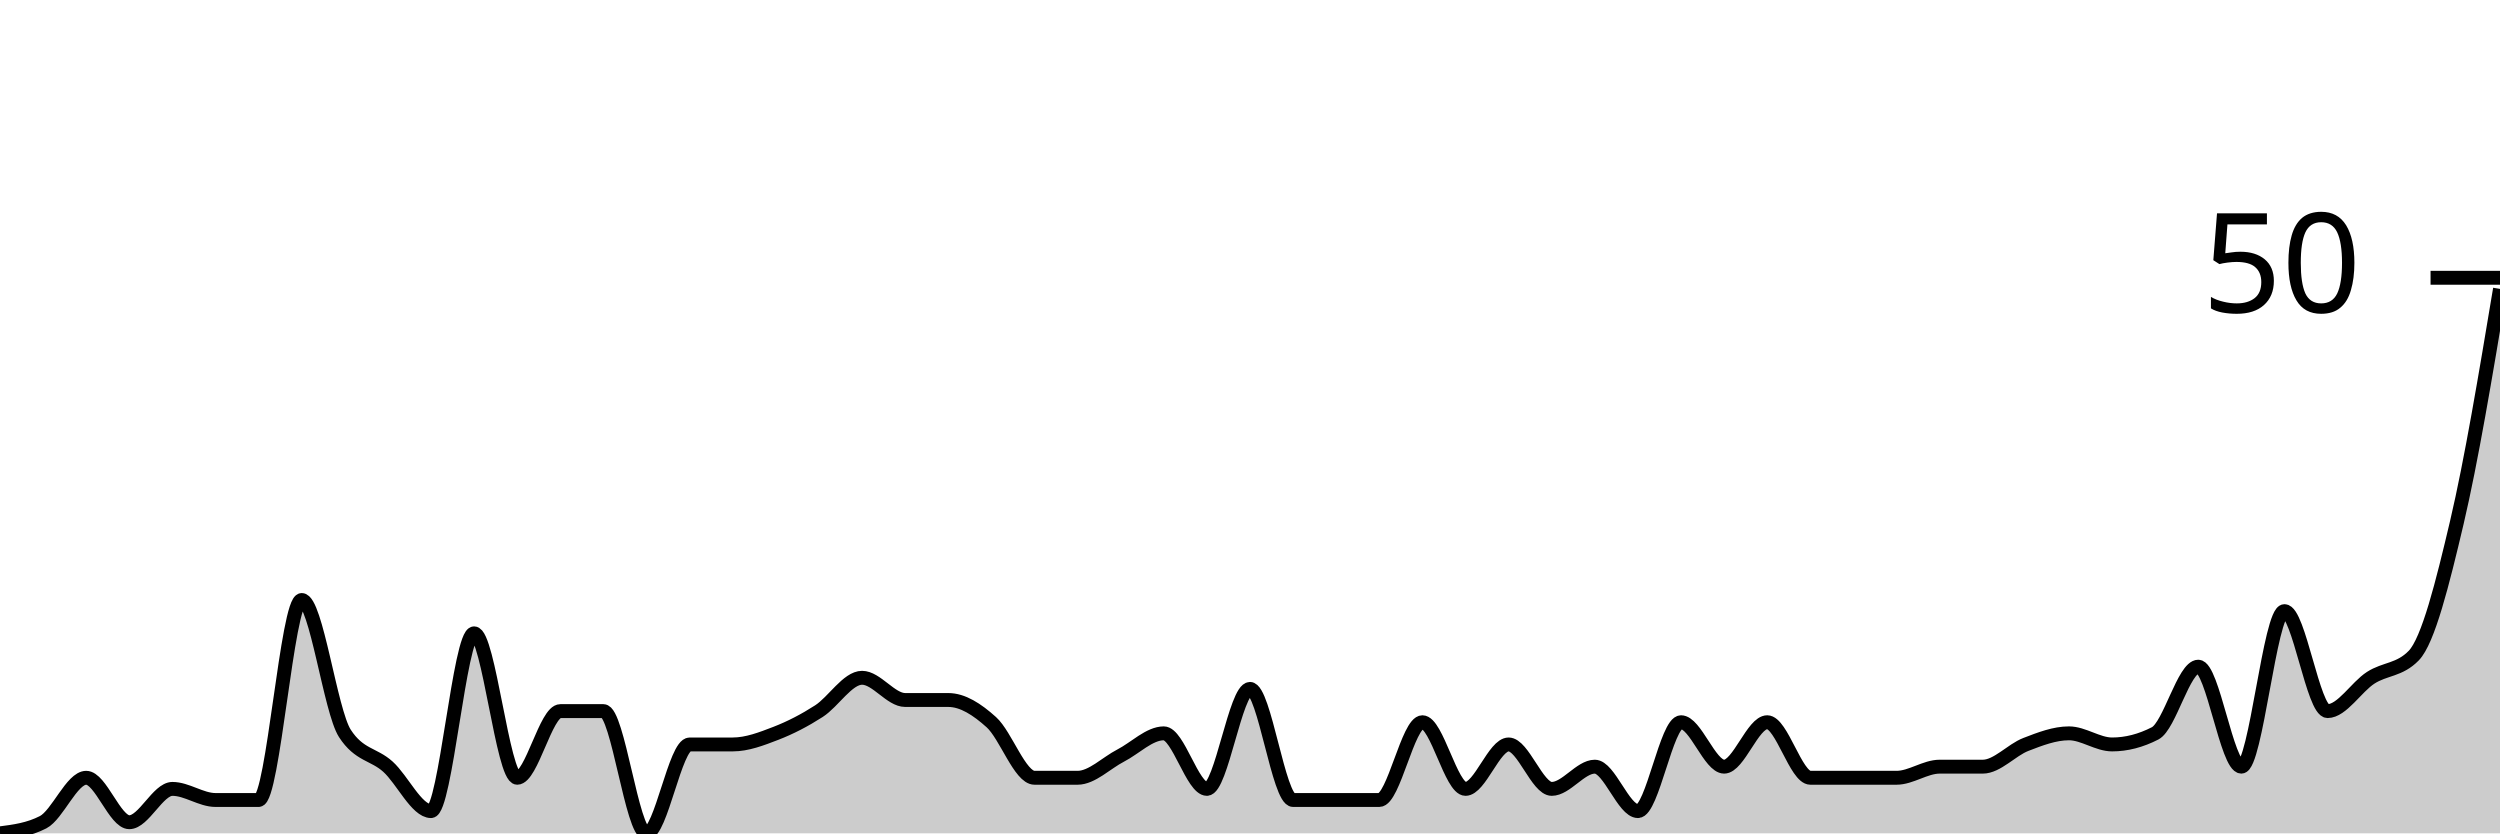
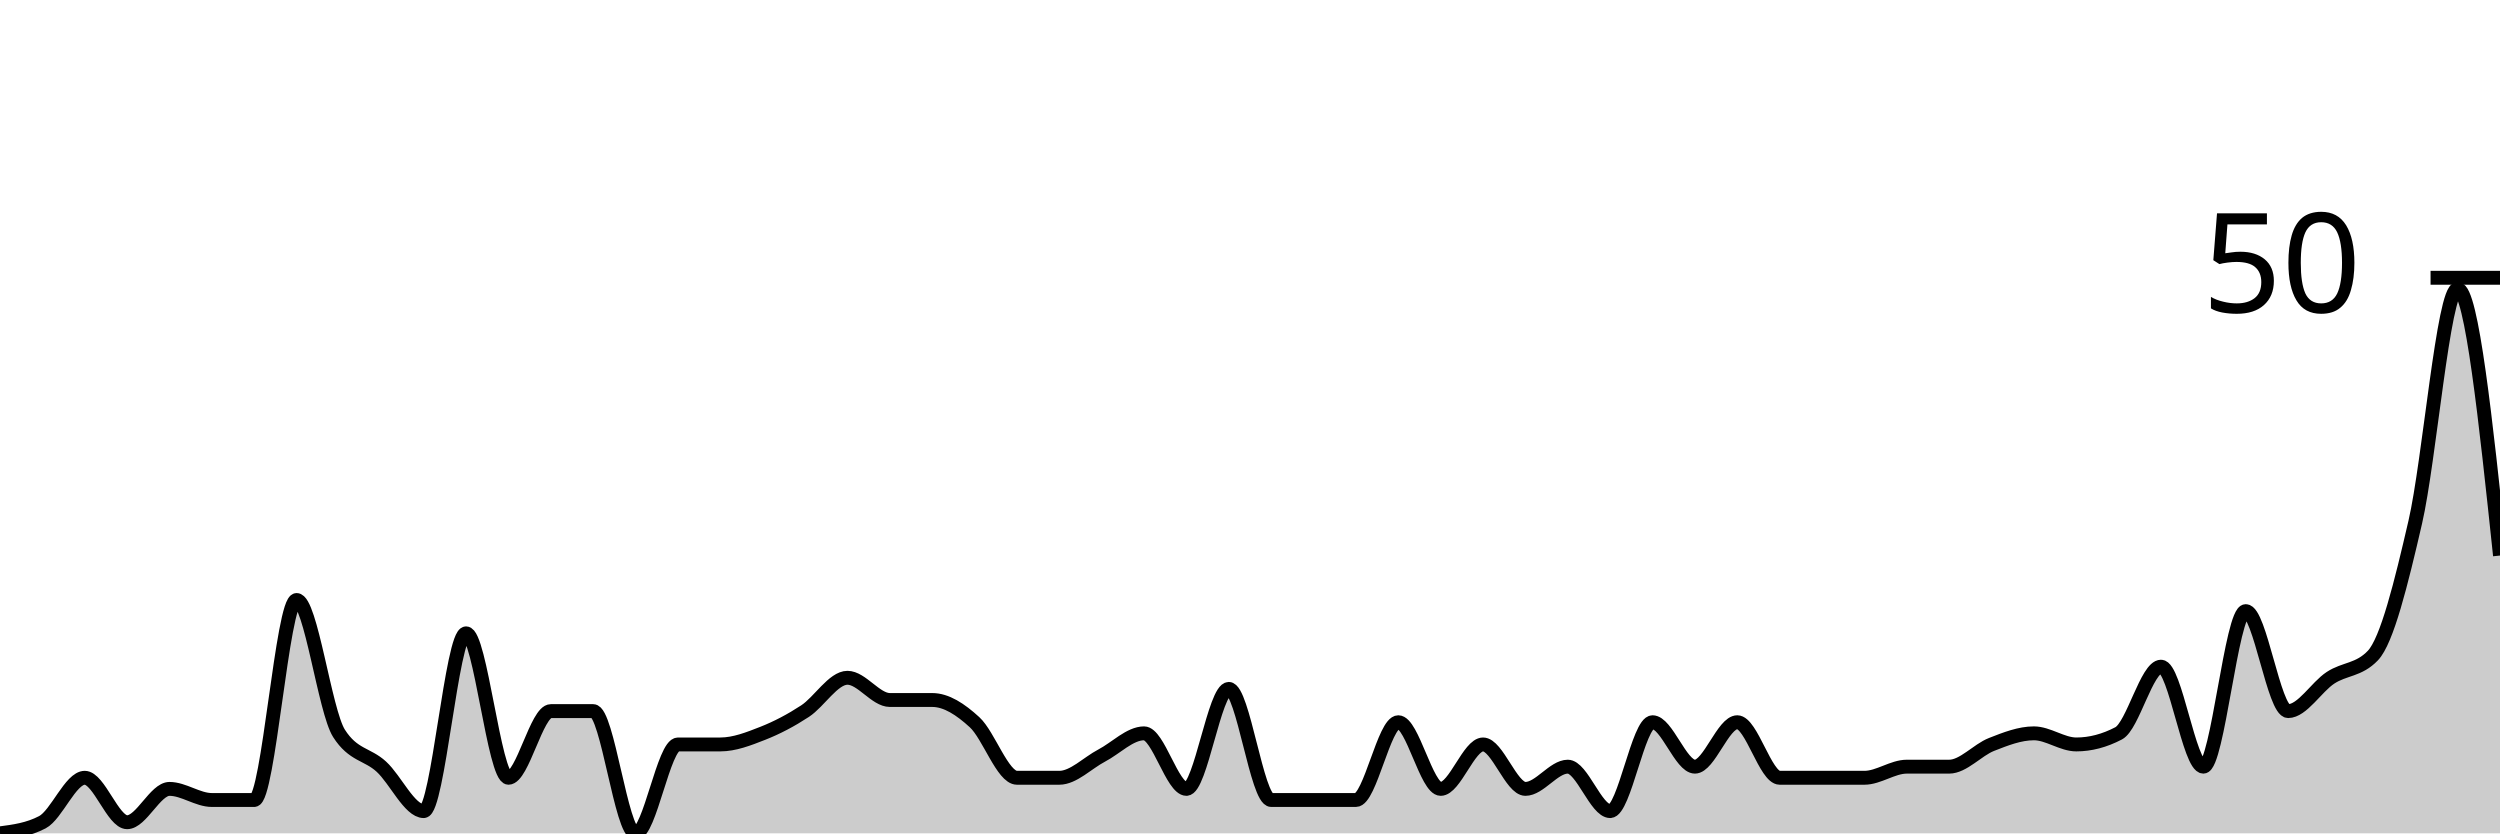
<svg xmlns="http://www.w3.org/2000/svg" viewBox="0 0 180 60">
  <g transform="translate(0,20)">
-     <path class="area" fill="rgba(0, 0, 0, 0.2)" d="M0,40C1.034,39.867,2.069,39.733,3.103,39.2C4.138,38.667,5.172,36,6.207,36C7.241,36,8.276,39.2,9.31,39.2C10.345,39.2,11.379,36.8,12.414,36.8C13.448,36.8,14.483,37.6,15.517,37.6C16.552,37.6,17.586,37.6,18.621,37.6C19.655,37.6,20.69,23.2,21.724,23.2C22.759,23.2,23.793,31.2,24.828,32.8C25.862,34.4,26.897,34.267,27.931,35.2C28.966,36.133,30,38.4,31.034,38.4C32.069,38.4,33.103,25.6,34.138,25.6C35.172,25.6,36.207,36,37.241,36C38.276,36,39.31,31.2,40.345,31.2C41.379,31.2,42.414,31.2,43.448,31.2C44.483,31.2,45.517,40,46.552,40C47.586,40,48.621,33.6,49.655,33.6C50.69,33.6,51.724,33.6,52.759,33.6C53.793,33.6,54.828,33.2,55.862,32.8C56.897,32.4,57.931,31.867,58.966,31.2C60,30.533,61.034,28.8,62.069,28.8C63.103,28.8,64.138,30.4,65.172,30.4C66.207,30.4,67.241,30.4,68.276,30.4C69.31,30.4,70.345,31.067,71.379,32C72.414,32.933,73.448,36,74.483,36C75.517,36,76.552,36,77.586,36C78.621,36,79.655,34.933,80.69,34.4C81.724,33.867,82.759,32.8,83.793,32.8C84.828,32.8,85.862,36.8,86.897,36.8C87.931,36.8,88.966,29.6,90,29.6C91.034,29.6,92.069,37.6,93.103,37.6C94.138,37.6,95.172,37.6,96.207,37.6C97.241,37.6,98.276,37.6,99.31,37.6C100.345,37.6,101.379,32,102.414,32C103.448,32,104.483,36.8,105.517,36.8C106.552,36.8,107.586,33.6,108.621,33.6C109.655,33.6,110.69,36.8,111.724,36.8C112.759,36.8,113.793,35.2,114.828,35.2C115.862,35.2,116.897,38.4,117.931,38.4C118.966,38.4,120,32,121.034,32C122.069,32,123.103,35.2,124.138,35.2C125.172,35.2,126.207,32,127.241,32C128.276,32,129.31,36,130.345,36C131.379,36,132.414,36,133.448,36C134.483,36,135.517,36,136.552,36C137.586,36,138.621,35.2,139.655,35.2C140.69,35.2,141.724,35.2,142.759,35.2C143.793,35.2,144.828,34,145.862,33.6C146.897,33.2,147.931,32.8,148.966,32.8C150,32.8,151.034,33.6,152.069,33.6C153.103,33.6,154.138,33.333,155.172,32.8C156.207,32.267,157.241,28,158.276,28C159.31,28,160.345,35.2,161.379,35.2C162.414,35.2,163.448,24,164.483,24C165.517,24,166.552,31.2,167.586,31.2C168.621,31.2,169.655,29.467,170.69,28.8C171.724,28.133,172.759,28.267,173.793,27.2C174.828,26.133,175.862,22,176.897,17.6C177.931,13.2,178.966,7,180,0.8L180,40C178.966,40,177.931,40,176.897,40C175.862,40,174.828,40,173.793,40C172.759,40,171.724,40,170.69,40C169.655,40,168.621,40,167.586,40C166.552,40,165.517,40,164.483,40C163.448,40,162.414,40,161.379,40C160.345,40,159.31,40,158.276,40C157.241,40,156.207,40,155.172,40C154.138,40,153.103,40,152.069,40C151.034,40,150,40,148.966,40C147.931,40,146.897,40,145.862,40C144.828,40,143.793,40,142.759,40C141.724,40,140.69,40,139.655,40C138.621,40,137.586,40,136.552,40C135.517,40,134.483,40,133.448,40C132.414,40,131.379,40,130.345,40C129.31,40,128.276,40,127.241,40C126.207,40,125.172,40,124.138,40C123.103,40,122.069,40,121.034,40C120,40,118.966,40,117.931,40C116.897,40,115.862,40,114.828,40C113.793,40,112.759,40,111.724,40C110.69,40,109.655,40,108.621,40C107.586,40,106.552,40,105.517,40C104.483,40,103.448,40,102.414,40C101.379,40,100.345,40,99.31,40C98.276,40,97.241,40,96.207,40C95.172,40,94.138,40,93.103,40C92.069,40,91.034,40,90,40C88.966,40,87.931,40,86.897,40C85.862,40,84.828,40,83.793,40C82.759,40,81.724,40,80.69,40C79.655,40,78.621,40,77.586,40C76.552,40,75.517,40,74.483,40C73.448,40,72.414,40,71.379,40C70.345,40,69.31,40,68.276,40C67.241,40,66.207,40,65.172,40C64.138,40,63.103,40,62.069,40C61.034,40,60,40,58.966,40C57.931,40,56.897,40,55.862,40C54.828,40,53.793,40,52.759,40C51.724,40,50.69,40,49.655,40C48.621,40,47.586,40,46.552,40C45.517,40,44.483,40,43.448,40C42.414,40,41.379,40,40.345,40C39.31,40,38.276,40,37.241,40C36.207,40,35.172,40,34.138,40C33.103,40,32.069,40,31.034,40C30,40,28.966,40,27.931,40C26.897,40,25.862,40,24.828,40C23.793,40,22.759,40,21.724,40C20.69,40,19.655,40,18.621,40C17.586,40,16.552,40,15.517,40C14.483,40,13.448,40,12.414,40C11.379,40,10.345,40,9.31,40C8.276,40,7.241,40,6.207,40C5.172,40,4.138,40,3.103,40C2.069,40,1.034,40,0,40Z" />
-     <path class="line" stroke="black" fill="none" d="M0,40C1.034,39.867,2.069,39.733,3.103,39.2C4.138,38.667,5.172,36,6.207,36C7.241,36,8.276,39.2,9.31,39.2C10.345,39.2,11.379,36.8,12.414,36.8C13.448,36.8,14.483,37.6,15.517,37.6C16.552,37.6,17.586,37.6,18.621,37.6C19.655,37.6,20.69,23.2,21.724,23.2C22.759,23.2,23.793,31.2,24.828,32.8C25.862,34.4,26.897,34.267,27.931,35.2C28.966,36.133,30,38.4,31.034,38.4C32.069,38.4,33.103,25.6,34.138,25.6C35.172,25.6,36.207,36,37.241,36C38.276,36,39.31,31.2,40.345,31.2C41.379,31.2,42.414,31.2,43.448,31.2C44.483,31.2,45.517,40,46.552,40C47.586,40,48.621,33.6,49.655,33.6C50.69,33.6,51.724,33.6,52.759,33.6C53.793,33.6,54.828,33.2,55.862,32.8C56.897,32.4,57.931,31.867,58.966,31.2C60,30.533,61.034,28.8,62.069,28.8C63.103,28.8,64.138,30.4,65.172,30.4C66.207,30.4,67.241,30.4,68.276,30.4C69.31,30.4,70.345,31.067,71.379,32C72.414,32.933,73.448,36,74.483,36C75.517,36,76.552,36,77.586,36C78.621,36,79.655,34.933,80.69,34.4C81.724,33.867,82.759,32.8,83.793,32.8C84.828,32.8,85.862,36.8,86.897,36.8C87.931,36.8,88.966,29.6,90,29.6C91.034,29.6,92.069,37.6,93.103,37.6C94.138,37.6,95.172,37.6,96.207,37.6C97.241,37.6,98.276,37.6,99.31,37.6C100.345,37.6,101.379,32,102.414,32C103.448,32,104.483,36.8,105.517,36.8C106.552,36.8,107.586,33.6,108.621,33.6C109.655,33.6,110.69,36.8,111.724,36.8C112.759,36.8,113.793,35.2,114.828,35.2C115.862,35.2,116.897,38.4,117.931,38.4C118.966,38.4,120,32,121.034,32C122.069,32,123.103,35.2,124.138,35.2C125.172,35.2,126.207,32,127.241,32C128.276,32,129.31,36,130.345,36C131.379,36,132.414,36,133.448,36C134.483,36,135.517,36,136.552,36C137.586,36,138.621,35.2,139.655,35.2C140.69,35.2,141.724,35.2,142.759,35.2C143.793,35.2,144.828,34,145.862,33.6C146.897,33.2,147.931,32.8,148.966,32.8C150,32.8,151.034,33.6,152.069,33.6C153.103,33.6,154.138,33.333,155.172,32.8C156.207,32.267,157.241,28,158.276,28C159.31,28,160.345,35.2,161.379,35.2C162.414,35.2,163.448,24,164.483,24C165.517,24,166.552,31.2,167.586,31.2C168.621,31.2,169.655,29.467,170.69,28.8C171.724,28.133,172.759,28.267,173.793,27.2C174.828,26.133,175.862,22,176.897,17.6C177.931,13.2,178.966,7,180,0.8" />
+     <path class="area" fill="rgba(0, 0, 0, 0.2)" d="M0,40C1.017,39.867,2.034,39.733,3.051,39.2C4.068,38.667,5.085,36,6.102,36C7.119,36,8.136,39.2,9.153,39.2C10.169,39.2,11.186,36.8,12.203,36.8C13.22,36.8,14.237,37.6,15.254,37.6C16.271,37.6,17.288,37.6,18.305,37.6C19.322,37.6,20.339,23.2,21.356,23.2C22.373,23.2,23.39,31.2,24.407,32.8C25.424,34.4,26.441,34.267,27.458,35.2C28.475,36.133,29.492,38.4,30.508,38.4C31.525,38.4,32.542,25.6,33.559,25.6C34.576,25.6,35.593,36,36.61,36C37.627,36,38.644,31.2,39.661,31.2C40.678,31.2,41.695,31.2,42.712,31.2C43.729,31.2,44.746,40,45.763,40C46.78,40,47.797,33.6,48.814,33.6C49.831,33.6,50.847,33.6,51.864,33.6C52.881,33.6,53.898,33.2,54.915,32.8C55.932,32.4,56.949,31.867,57.966,31.2C58.983,30.533,60,28.8,61.017,28.8C62.034,28.8,63.051,30.4,64.068,30.4C65.085,30.4,66.102,30.4,67.119,30.4C68.136,30.4,69.153,31.067,70.169,32C71.186,32.933,72.203,36,73.22,36C74.237,36,75.254,36,76.271,36C77.288,36,78.305,34.933,79.322,34.4C80.339,33.867,81.356,32.8,82.373,32.8C83.39,32.8,84.407,36.8,85.424,36.8C86.441,36.8,87.458,29.6,88.475,29.6C89.492,29.6,90.508,37.6,91.525,37.6C92.542,37.6,93.559,37.6,94.576,37.6C95.593,37.6,96.61,37.6,97.627,37.6C98.644,37.6,99.661,32,100.678,32C101.695,32,102.712,36.8,103.729,36.8C104.746,36.8,105.763,33.6,106.78,33.6C107.797,33.6,108.814,36.8,109.831,36.8C110.847,36.8,111.864,35.2,112.881,35.2C113.898,35.2,114.915,38.4,115.932,38.4C116.949,38.4,117.966,32,118.983,32C120,32,121.017,35.2,122.034,35.2C123.051,35.2,124.068,32,125.085,32C126.102,32,127.119,36,128.136,36C129.153,36,130.169,36,131.186,36C132.203,36,133.22,36,134.237,36C135.254,36,136.271,35.2,137.288,35.2C138.305,35.2,139.322,35.2,140.339,35.2C141.356,35.2,142.373,34,143.39,33.6C144.407,33.2,145.424,32.8,146.441,32.8C147.458,32.8,148.475,33.6,149.492,33.6C150.508,33.6,151.525,33.333,152.542,32.8C153.559,32.267,154.576,28,155.593,28C156.61,28,157.627,35.2,158.644,35.2C159.661,35.2,160.678,24,161.695,24C162.712,24,163.729,31.2,164.746,31.2C165.763,31.2,166.78,29.467,167.797,28.8C168.814,28.133,169.831,28.267,170.847,27.2C171.864,26.133,172.881,22,173.898,17.6C174.915,13.2,175.932,0.8,176.949,0.8C177.966,0.8,178.983,10.4,180,20L180,40C178.983,40,177.966,40,176.949,40C175.932,40,174.915,40,173.898,40C172.881,40,171.864,40,170.847,40C169.831,40,168.814,40,167.797,40C166.78,40,165.763,40,164.746,40C163.729,40,162.712,40,161.695,40C160.678,40,159.661,40,158.644,40C157.627,40,156.61,40,155.593,40C154.576,40,153.559,40,152.542,40C151.525,40,150.508,40,149.492,40C148.475,40,147.458,40,146.441,40C145.424,40,144.407,40,143.39,40C142.373,40,141.356,40,140.339,40C139.322,40,138.305,40,137.288,40C136.271,40,135.254,40,134.237,40C133.22,40,132.203,40,131.186,40C130.169,40,129.153,40,128.136,40C127.119,40,126.102,40,125.085,40C124.068,40,123.051,40,122.034,40C121.017,40,120,40,118.983,40C117.966,40,116.949,40,115.932,40C114.915,40,113.898,40,112.881,40C111.864,40,110.847,40,109.831,40C108.814,40,107.797,40,106.78,40C105.763,40,104.746,40,103.729,40C102.712,40,101.695,40,100.678,40C99.661,40,98.644,40,97.627,40C96.61,40,95.593,40,94.576,40C93.559,40,92.542,40,91.525,40C90.508,40,89.492,40,88.475,40C87.458,40,86.441,40,85.424,40C84.407,40,83.39,40,82.373,40C81.356,40,80.339,40,79.322,40C78.305,40,77.288,40,76.271,40C75.254,40,74.237,40,73.22,40C72.203,40,71.186,40,70.169,40C69.153,40,68.136,40,67.119,40C66.102,40,65.085,40,64.068,40C63.051,40,62.034,40,61.017,40C60,40,58.983,40,57.966,40C56.949,40,55.932,40,54.915,40C53.898,40,52.881,40,51.864,40C50.847,40,49.831,40,48.814,40C47.797,40,46.78,40,45.763,40C44.746,40,43.729,40,42.712,40C41.695,40,40.678,40,39.661,40C38.644,40,37.627,40,36.61,40C35.593,40,34.576,40,33.559,40C32.542,40,31.525,40,30.508,40C29.492,40,28.475,40,27.458,40C26.441,40,25.424,40,24.407,40C23.39,40,22.373,40,21.356,40C20.339,40,19.322,40,18.305,40C17.288,40,16.271,40,15.254,40C14.237,40,13.22,40,12.203,40C11.186,40,10.169,40,9.153,40C8.136,40,7.119,40,6.102,40C5.085,40,4.068,40,3.051,40C2.034,40,1.017,40,0,40Z" />
+     <path class="line" stroke="black" fill="none" d="M0,40C1.017,39.867,2.034,39.733,3.051,39.2C4.068,38.667,5.085,36,6.102,36C7.119,36,8.136,39.2,9.153,39.2C10.169,39.2,11.186,36.8,12.203,36.8C13.22,36.8,14.237,37.6,15.254,37.6C16.271,37.6,17.288,37.6,18.305,37.6C19.322,37.6,20.339,23.2,21.356,23.2C22.373,23.2,23.39,31.2,24.407,32.8C25.424,34.4,26.441,34.267,27.458,35.2C28.475,36.133,29.492,38.4,30.508,38.4C31.525,38.4,32.542,25.6,33.559,25.6C34.576,25.6,35.593,36,36.61,36C37.627,36,38.644,31.2,39.661,31.2C40.678,31.2,41.695,31.2,42.712,31.2C43.729,31.2,44.746,40,45.763,40C46.78,40,47.797,33.6,48.814,33.6C49.831,33.6,50.847,33.6,51.864,33.6C52.881,33.6,53.898,33.2,54.915,32.8C55.932,32.4,56.949,31.867,57.966,31.2C58.983,30.533,60,28.8,61.017,28.8C62.034,28.8,63.051,30.4,64.068,30.4C65.085,30.4,66.102,30.4,67.119,30.4C68.136,30.4,69.153,31.067,70.169,32C71.186,32.933,72.203,36,73.22,36C74.237,36,75.254,36,76.271,36C77.288,36,78.305,34.933,79.322,34.4C80.339,33.867,81.356,32.8,82.373,32.8C83.39,32.8,84.407,36.8,85.424,36.8C86.441,36.8,87.458,29.6,88.475,29.6C89.492,29.6,90.508,37.6,91.525,37.6C92.542,37.6,93.559,37.6,94.576,37.6C95.593,37.6,96.61,37.6,97.627,37.6C98.644,37.6,99.661,32,100.678,32C101.695,32,102.712,36.8,103.729,36.8C104.746,36.8,105.763,33.6,106.78,33.6C107.797,33.6,108.814,36.8,109.831,36.8C110.847,36.8,111.864,35.2,112.881,35.2C113.898,35.2,114.915,38.4,115.932,38.4C116.949,38.4,117.966,32,118.983,32C120,32,121.017,35.2,122.034,35.2C123.051,35.2,124.068,32,125.085,32C126.102,32,127.119,36,128.136,36C129.153,36,130.169,36,131.186,36C132.203,36,133.22,36,134.237,36C135.254,36,136.271,35.2,137.288,35.2C138.305,35.2,139.322,35.2,140.339,35.2C141.356,35.2,142.373,34,143.39,33.6C144.407,33.2,145.424,32.8,146.441,32.8C147.458,32.8,148.475,33.6,149.492,33.6C150.508,33.6,151.525,33.333,152.542,32.8C153.559,32.267,154.576,28,155.593,28C156.61,28,157.627,35.2,158.644,35.2C159.661,35.2,160.678,24,161.695,24C162.712,24,163.729,31.2,164.746,31.2C165.763,31.2,166.78,29.467,167.797,28.8C168.814,28.133,169.831,28.267,170.847,27.2C171.864,26.133,172.881,22,173.898,17.6C174.915,13.2,175.932,0.8,176.949,0.8C177.966,0.8,178.983,10.4,180,20" />
    <path class="axis-ceiling" stroke-width="1" stroke="black" fill="none" d="M175,0L180,0" />
    <text class="axis-ceiling-label" font-family="sans-serif" text-anchor="end" font-size="10px" x="170" y="2.5">50</text>
  </g>
</svg>
